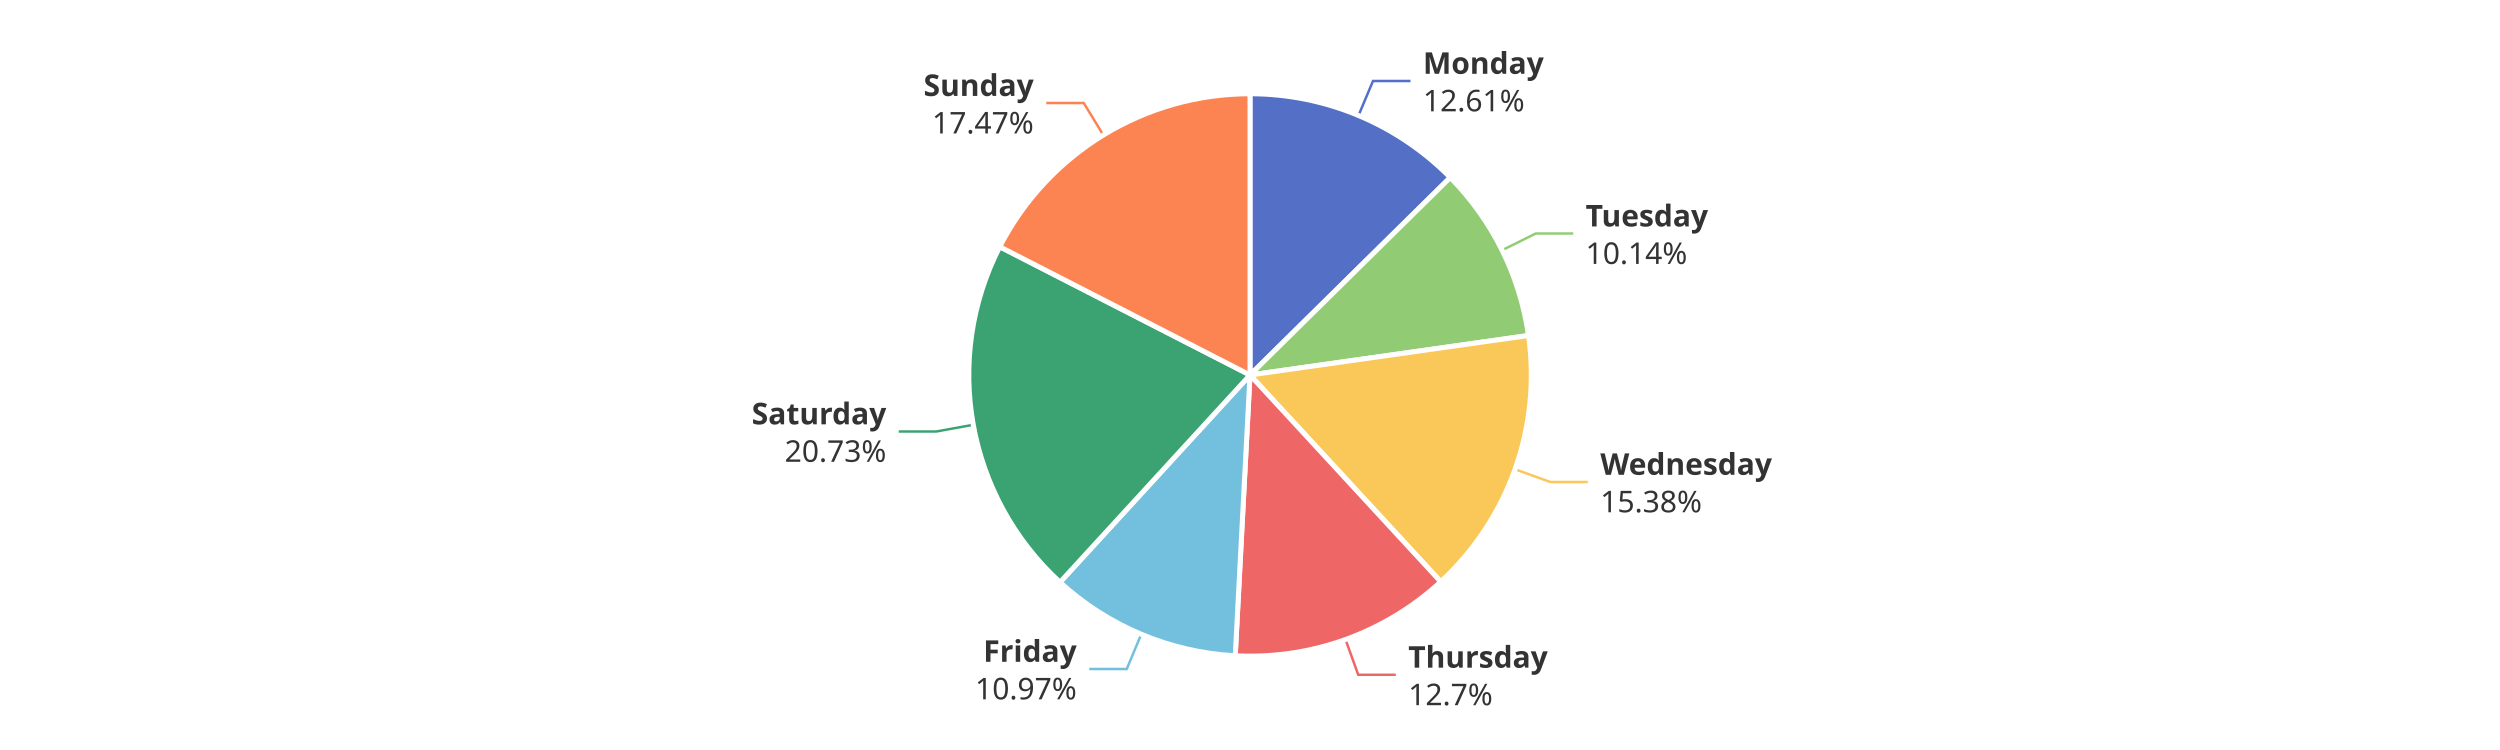
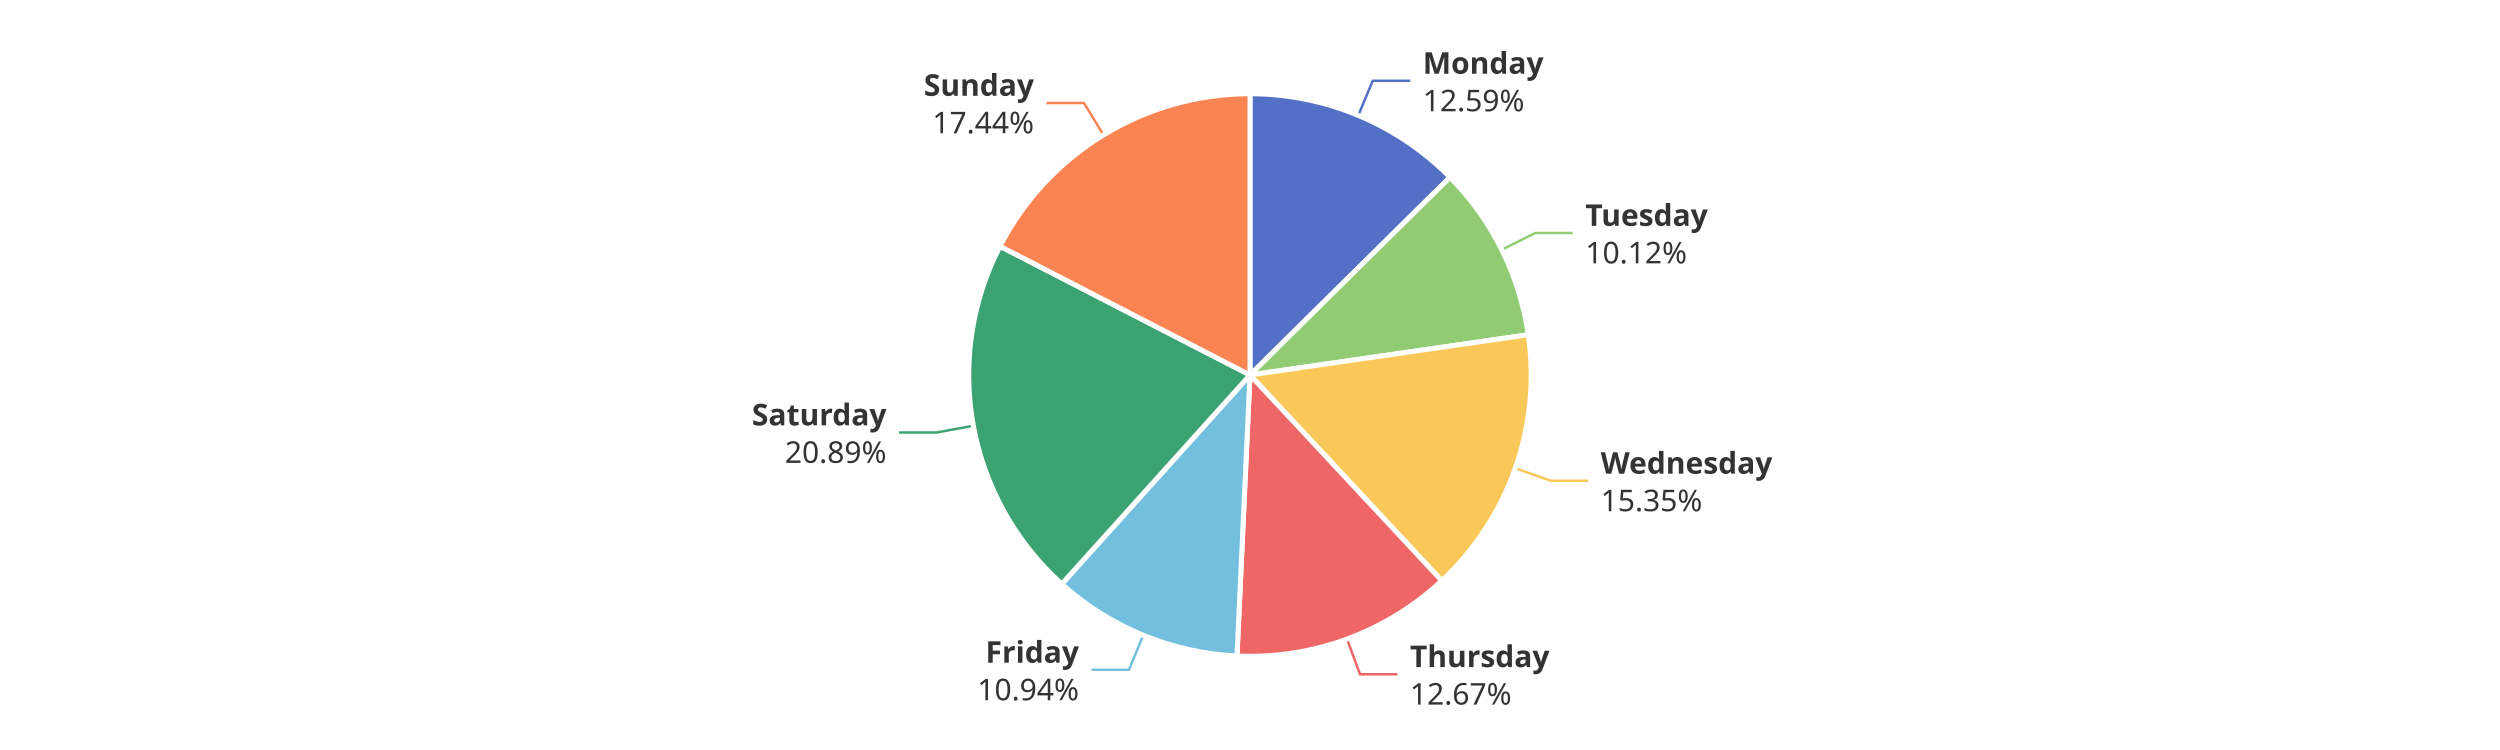
<svg xmlns="http://www.w3.org/2000/svg" width="1000" height="300" version="1.1" baseProfile="full" viewBox="0 0 1000 300">
  <rect width="1000" height="300" x="0" y="0" id="0" fill="#ffffff" />
-   <polyline points="543.4 46.2 549.2 32.4 564.2 32.4" fill="none" stroke="#5470c6" />
-   <polyline points="600.8 100.1 614.3 93.4 629.3 93.4" fill="none" stroke="#91cc75" />
-   <polyline points="606 187.7 620.1 192.8 635.1 192.8" fill="none" stroke="#fac858" />
-   <polyline points="538.2 255.8 543.3 269.9 558.3 269.9" fill="none" stroke="#ee6666" />
-   <polyline points="456.5 253.7 450.7 267.6 435.7 267.6" fill="none" stroke="#73c0de" />
-   <polyline points="389.3 169.9 374.5 172.6 359.5 172.6" fill="none" stroke="#3ba272" />
-   <polyline points="441.3 54 433.5 41.2 418.5 41.2" fill="none" stroke="#fc8452" />
-   <path d="M500 37.5A112.5 112.5 0 0 1 580.1 71L500 150Z" fill="#5470c6" stroke="#fff" stroke-width="2" stroke-linejoin="round" />
-   <path d="M580.1 71A112.5 112.5 0 0 1 611.4 134.2L500 150Z" fill="#91cc75" stroke="#fff" stroke-width="2" stroke-linejoin="round" />
-   <path d="M611.4 134.2A112.5 112.5 0 0 1 576.3 232.7L500 150Z" fill="#fac858" stroke="#fff" stroke-width="2" stroke-linejoin="round" />
-   <path d="M576.3 232.7A112.5 112.5 0 0 1 494.1 262.3L500 150Z" fill="#ee6666" stroke="#fff" stroke-width="2" stroke-linejoin="round" />
-   <path d="M494.1 262.3A112.5 112.5 0 0 1 424 232.9L500 150Z" fill="#73c0de" stroke="#fff" stroke-width="2" stroke-linejoin="round" />
-   <path d="M424 232.9A112.5 112.5 0 0 1 399.9 98.7L500 150Z" fill="#3ba272" stroke="#fff" stroke-width="2" stroke-linejoin="round" />
-   <path d="M399.9 98.7A112.5 112.5 0 0 1 500 37.5L500 150Z" fill="#fc8452" stroke="#fff" stroke-width="2" stroke-linejoin="round" />
-   <path d="M0 -15l42.8 0l0 30l-42.8 0Z" transform="translate(569.2036 32.3766)" fill="none" />
-   <text dominant-baseline="central" text-anchor="start" style="font-size:12px;font-family:sans-serif;font-weight:bold;" y="-7.5" transform="translate(569.2036 32.3766)" fill="#333" stroke="rgb(255,255,255)" stroke-width="2" paint-order="stroke" stroke-miterlimit="2">Monday</text>
-   <text dominant-baseline="central" text-anchor="start" style="font-size:12px;font-family:sans-serif;" y="7.5" transform="translate(569.2036 32.3766)" fill="#333" stroke="rgb(255,255,255)" stroke-width="2" paint-order="stroke" stroke-miterlimit="2">12.61%</text>
-   <path d="M0 -15l46.2 0l0 30l-46.2 0Z" transform="translate(634.257 93.4174)" fill="none" />
-   <text dominant-baseline="central" text-anchor="start" style="font-size:12px;font-family:sans-serif;font-weight:bold;" y="-7.5" transform="translate(634.257 93.4174)" fill="#333" stroke="rgb(255,255,255)" stroke-width="2" paint-order="stroke" stroke-miterlimit="2">Tuesday</text>
-   <text dominant-baseline="central" text-anchor="start" style="font-size:12px;font-family:sans-serif;" y="7.5" transform="translate(634.257 93.4174)" fill="#333" stroke="rgb(255,255,255)" stroke-width="2" paint-order="stroke" stroke-miterlimit="2">10.14%</text>
-   <path d="M0 -15l63.6 0l0 30l-63.6 0Z" transform="translate(640.1161 192.7595)" fill="none" />
-   <text dominant-baseline="central" text-anchor="start" style="font-size:12px;font-family:sans-serif;font-weight:bold;" y="-7.5" transform="translate(640.1161 192.7595)" fill="#333" stroke="rgb(255,255,255)" stroke-width="2" paint-order="stroke" stroke-miterlimit="2">Wednesday</text>
-   <text dominant-baseline="central" text-anchor="start" style="font-size:12px;font-family:sans-serif;" y="7.5" transform="translate(640.1161 192.7595)" fill="#333" stroke="rgb(255,255,255)" stroke-width="2" paint-order="stroke" stroke-miterlimit="2">15.38%</text>
-   <path d="M0 -15l50.2 0l0 30l-50.2 0Z" transform="translate(563.3063 269.92)" fill="none" />
-   <text dominant-baseline="central" text-anchor="start" style="font-size:12px;font-family:sans-serif;font-weight:bold;" y="-7.5" transform="translate(563.3063 269.92)" fill="#333" stroke="rgb(255,255,255)" stroke-width="2" paint-order="stroke" stroke-miterlimit="2">Thursday</text>
-   <text dominant-baseline="central" text-anchor="start" style="font-size:12px;font-family:sans-serif;" y="7.5" transform="translate(563.3063 269.92)" fill="#333" stroke="rgb(255,255,255)" stroke-width="2" paint-order="stroke" stroke-miterlimit="2">12.7%</text>
-   <path d="M-40.9 -15l40.9 0l0 30l-40.9 0Z" transform="translate(430.6856 267.5769)" fill="none" />
-   <text dominant-baseline="central" text-anchor="end" style="font-size:12px;font-family:sans-serif;font-weight:bold;" y="-7.5" transform="translate(430.6856 267.5769)" fill="#333" stroke="rgb(255,255,255)" stroke-width="2" paint-order="stroke" stroke-miterlimit="2">Friday</text>
-   <text dominant-baseline="central" text-anchor="end" style="font-size:12px;font-family:sans-serif;" y="7.5" transform="translate(430.6856 267.5769)" fill="#333" stroke="rgb(255,255,255)" stroke-width="2" paint-order="stroke" stroke-miterlimit="2">10.97%</text>
-   <path d="M-48.2 -15l48.2 0l0 30l-48.2 0Z" transform="translate(354.5143 172.574)" fill="none" />
-   <text dominant-baseline="central" text-anchor="end" style="font-size:12px;font-family:sans-serif;font-weight:bold;" y="-7.5" transform="translate(354.5143 172.574)" fill="#333" stroke="rgb(255,255,255)" stroke-width="2" paint-order="stroke" stroke-miterlimit="2">Saturday</text>
-   <text dominant-baseline="central" text-anchor="end" style="font-size:12px;font-family:sans-serif;" y="7.5" transform="translate(354.5143 172.574)" fill="#333" stroke="rgb(255,255,255)" stroke-width="2" paint-order="stroke" stroke-miterlimit="2">20.73%</text>
-   <path d="M-40.9 -15l40.9 0l0 30l-40.9 0Z" transform="translate(413.478 41.2293)" fill="none" />
-   <text dominant-baseline="central" text-anchor="end" style="font-size:12px;font-family:sans-serif;font-weight:bold;" y="-7.5" transform="translate(413.478 41.2293)" fill="#333" stroke="rgb(255,255,255)" stroke-width="2" paint-order="stroke" stroke-miterlimit="2">Sunday</text>
-   <text dominant-baseline="central" text-anchor="end" style="font-size:12px;font-family:sans-serif;" y="7.5" transform="translate(413.478 41.2293)" fill="#333" stroke="rgb(255,255,255)" stroke-width="2" paint-order="stroke" stroke-miterlimit="2">17.47%</text>
+   <polyline points="543.3 46.2 549.1 32.3 564.1 32.3" fill="none" stroke="#5470c6" />
+   <polyline points="600.7 99.9 614.1 93.2 629.1 93.2" fill="none" stroke="#91cc75" />
+   <polyline points="606.1 187.3 620.3 192.3 635.3 192.3" fill="none" stroke="#fac858" />
+   <polyline points="538.8 255.6 544 269.7 559 269.7" fill="none" stroke="#ee6666" />
+   <polyline points="457.3 254.1 451.6 267.9 436.6 267.9" fill="none" stroke="#73c0de" />
+   <polyline points="389.3 170.3 374.6 173 359.6 173" fill="none" stroke="#3ba272" />
+   <polyline points="441.4 54 433.6 41.2 418.6 41.2" fill="none" stroke="#fc8452" />
+   <path d="M500 37.5A112.5 112.5 0 0 1 580 70.9L500 150Z" fill="#5470c6" stroke="#fff" stroke-width="2" stroke-linejoin="round" />
+   <path d="M580 70.9A112.5 112.5 0 0 1 611.3 133.9L500 150Z" fill="#91cc75" stroke="#fff" stroke-width="2" stroke-linejoin="round" />
+   <path d="M611.3 133.9A112.5 112.5 0 0 1 576.7 232.3L500 150Z" fill="#fac858" stroke="#fff" stroke-width="2" stroke-linejoin="round" />
+   <path d="M576.7 232.3A112.5 112.5 0 0 1 494.8 262.4L500 150Z" fill="#ee6666" stroke="#fff" stroke-width="2" stroke-linejoin="round" />
+   <path d="M494.8 262.4A112.5 112.5 0 0 1 424.7 233.6L500 150Z" fill="#73c0de" stroke="#fff" stroke-width="2" stroke-linejoin="round" />
+   <path d="M424.7 233.6A112.5 112.5 0 0 1 400 98.5L500 150Z" fill="#3ba272" stroke="#fff" stroke-width="2" stroke-linejoin="round" />
+   <path d="M400 98.5A112.5 112.5 0 0 1 500 37.5L500 150Z" fill="#fc8452" stroke="#fff" stroke-width="2" stroke-linejoin="round" />
+   <path d="M0 -15l42.8 0l0 30l-42.8 0Z" transform="translate(569.125 32.3438)" fill="none" />
+   <text dominant-baseline="central" text-anchor="start" style="font-size:12px;font-family:sans-serif;font-weight:bold;" y="-7.5" transform="translate(569.125 32.3438)" fill="#333" stroke="rgb(255,255,255)" stroke-width="2" paint-order="stroke" stroke-miterlimit="2">Monday</text>
+   <text dominant-baseline="central" text-anchor="start" style="font-size:12px;font-family:sans-serif;" y="7.5" transform="translate(569.125 32.3438)" fill="#333" stroke="rgb(255,255,255)" stroke-width="2" paint-order="stroke" stroke-miterlimit="2">12.59%</text>
+   <path d="M0 -15l46.2 0l0 30l-46.2 0Z" transform="translate(634.1438 93.1895)" fill="none" />
+   <text dominant-baseline="central" text-anchor="start" style="font-size:12px;font-family:sans-serif;font-weight:bold;" y="-7.5" transform="translate(634.1438 93.1895)" fill="#333" stroke="rgb(255,255,255)" stroke-width="2" paint-order="stroke" stroke-miterlimit="2">Tuesday</text>
+   <text dominant-baseline="central" text-anchor="start" style="font-size:12px;font-family:sans-serif;" y="7.5" transform="translate(634.1438 93.1895)" fill="#333" stroke="rgb(255,255,255)" stroke-width="2" paint-order="stroke" stroke-miterlimit="2">10.12%</text>
+   <path d="M0 -15l63.6 0l0 30l-63.6 0Z" transform="translate(640.2712 192.3212)" fill="none" />
+   <text dominant-baseline="central" text-anchor="start" style="font-size:12px;font-family:sans-serif;font-weight:bold;" y="-7.5" transform="translate(640.2712 192.3212)" fill="#333" stroke="rgb(255,255,255)" stroke-width="2" paint-order="stroke" stroke-miterlimit="2">Wednesday</text>
+   <text dominant-baseline="central" text-anchor="start" style="font-size:12px;font-family:sans-serif;" y="7.5" transform="translate(640.2712 192.3212)" fill="#333" stroke="rgb(255,255,255)" stroke-width="2" paint-order="stroke" stroke-miterlimit="2">15.35%</text>
+   <path d="M0 -15l50.2 0l0 30l-50.2 0Z" transform="translate(563.9796 269.6748)" fill="none" />
+   <text dominant-baseline="central" text-anchor="start" style="font-size:12px;font-family:sans-serif;font-weight:bold;" y="-7.5" transform="translate(563.9796 269.6748)" fill="#333" stroke="rgb(255,255,255)" stroke-width="2" paint-order="stroke" stroke-miterlimit="2">Thursday</text>
+   <text dominant-baseline="central" text-anchor="start" style="font-size:12px;font-family:sans-serif;" y="7.5" transform="translate(563.9796 269.6748)" fill="#333" stroke="rgb(255,255,255)" stroke-width="2" paint-order="stroke" stroke-miterlimit="2">12.67%</text>
+   <path d="M-40.9 -15l40.9 0l0 30l-40.9 0Z" transform="translate(431.5782 267.9473)" fill="none" />
+   <text dominant-baseline="central" text-anchor="end" style="font-size:12px;font-family:sans-serif;font-weight:bold;" y="-7.5" transform="translate(431.5782 267.9473)" fill="#333" stroke="rgb(255,255,255)" stroke-width="2" paint-order="stroke" stroke-miterlimit="2">Friday</text>
+   <text dominant-baseline="central" text-anchor="end" style="font-size:12px;font-family:sans-serif;" y="7.5" transform="translate(431.5782 267.9473)" fill="#333" stroke="rgb(255,255,255)" stroke-width="2" paint-order="stroke" stroke-miterlimit="2">10.94%</text>
+   <path d="M-48.2 -15l48.2 0l0 30l-48.2 0Z" transform="translate(354.589 172.9855)" fill="none" />
+   <text dominant-baseline="central" text-anchor="end" style="font-size:12px;font-family:sans-serif;font-weight:bold;" y="-7.5" transform="translate(354.589 172.9855)" fill="#333" stroke="rgb(255,255,255)" stroke-width="2" paint-order="stroke" stroke-miterlimit="2">Saturday</text>
+   <text dominant-baseline="central" text-anchor="end" style="font-size:12px;font-family:sans-serif;" y="7.5" transform="translate(354.589 172.9855)" fill="#333" stroke="rgb(255,255,255)" stroke-width="2" paint-order="stroke" stroke-miterlimit="2">20.89%</text>
+   <path d="M-40.9 -15l40.9 0l0 30l-40.9 0Z" transform="translate(413.5865 41.163)" fill="none" />
+   <text dominant-baseline="central" text-anchor="end" style="font-size:12px;font-family:sans-serif;font-weight:bold;" y="-7.5" transform="translate(413.5865 41.163)" fill="#333" stroke="rgb(255,255,255)" stroke-width="2" paint-order="stroke" stroke-miterlimit="2">Sunday</text>
+   <text dominant-baseline="central" text-anchor="end" style="font-size:12px;font-family:sans-serif;" y="7.5" transform="translate(413.5865 41.163)" fill="#333" stroke="rgb(255,255,255)" stroke-width="2" paint-order="stroke" stroke-miterlimit="2">17.44%</text>
</svg>
